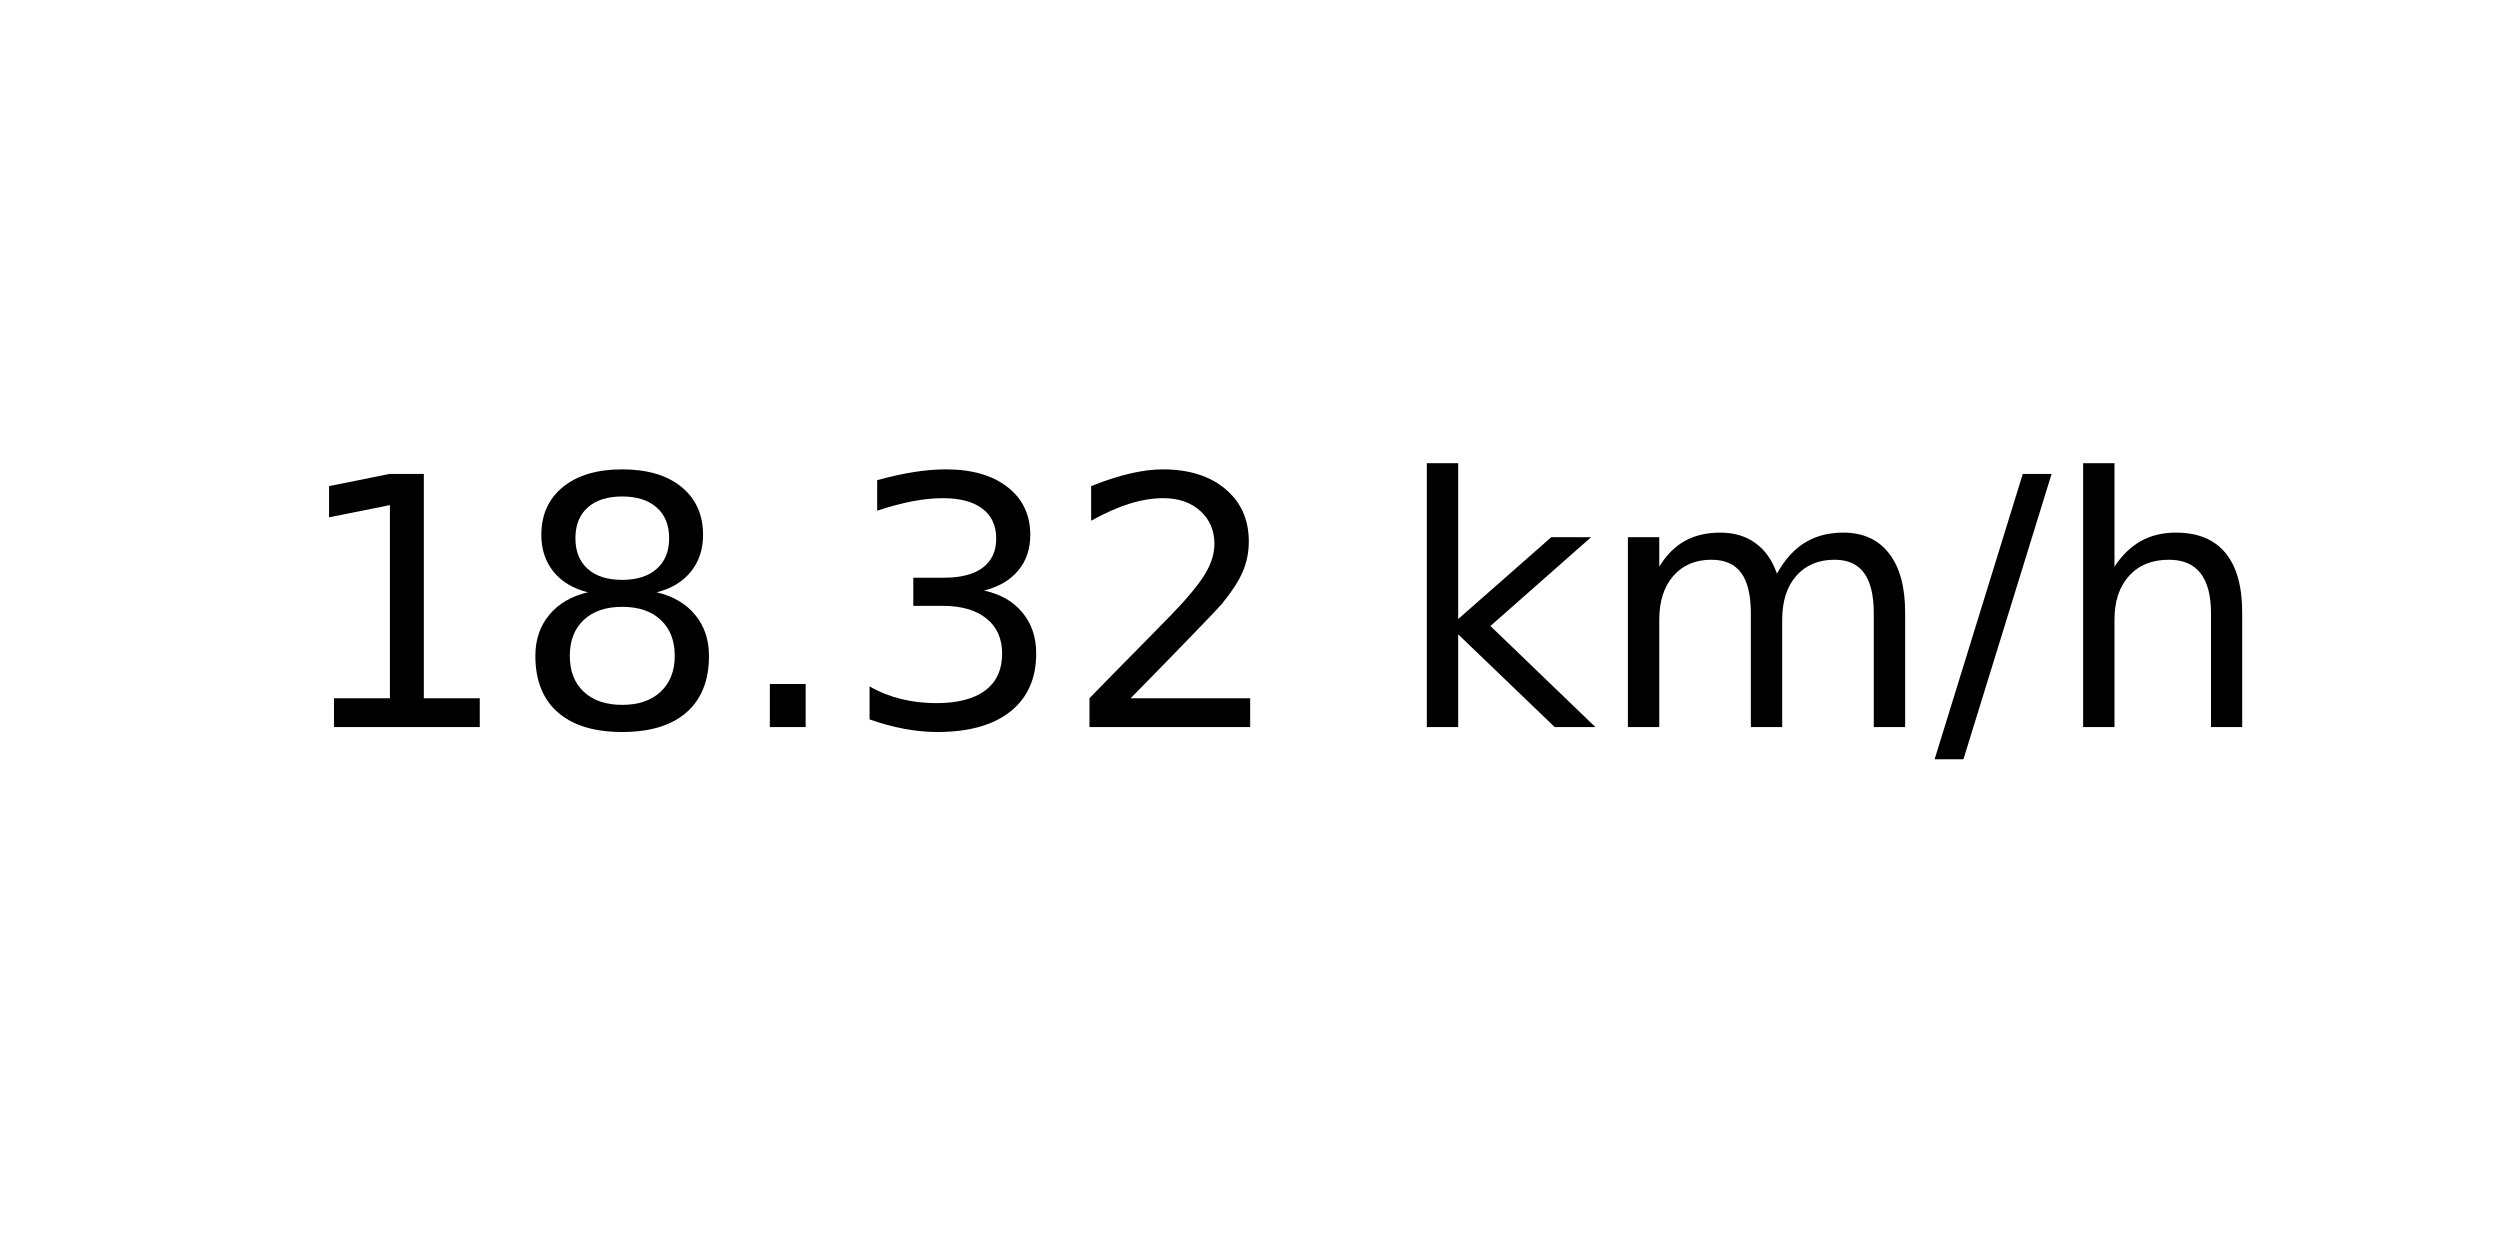
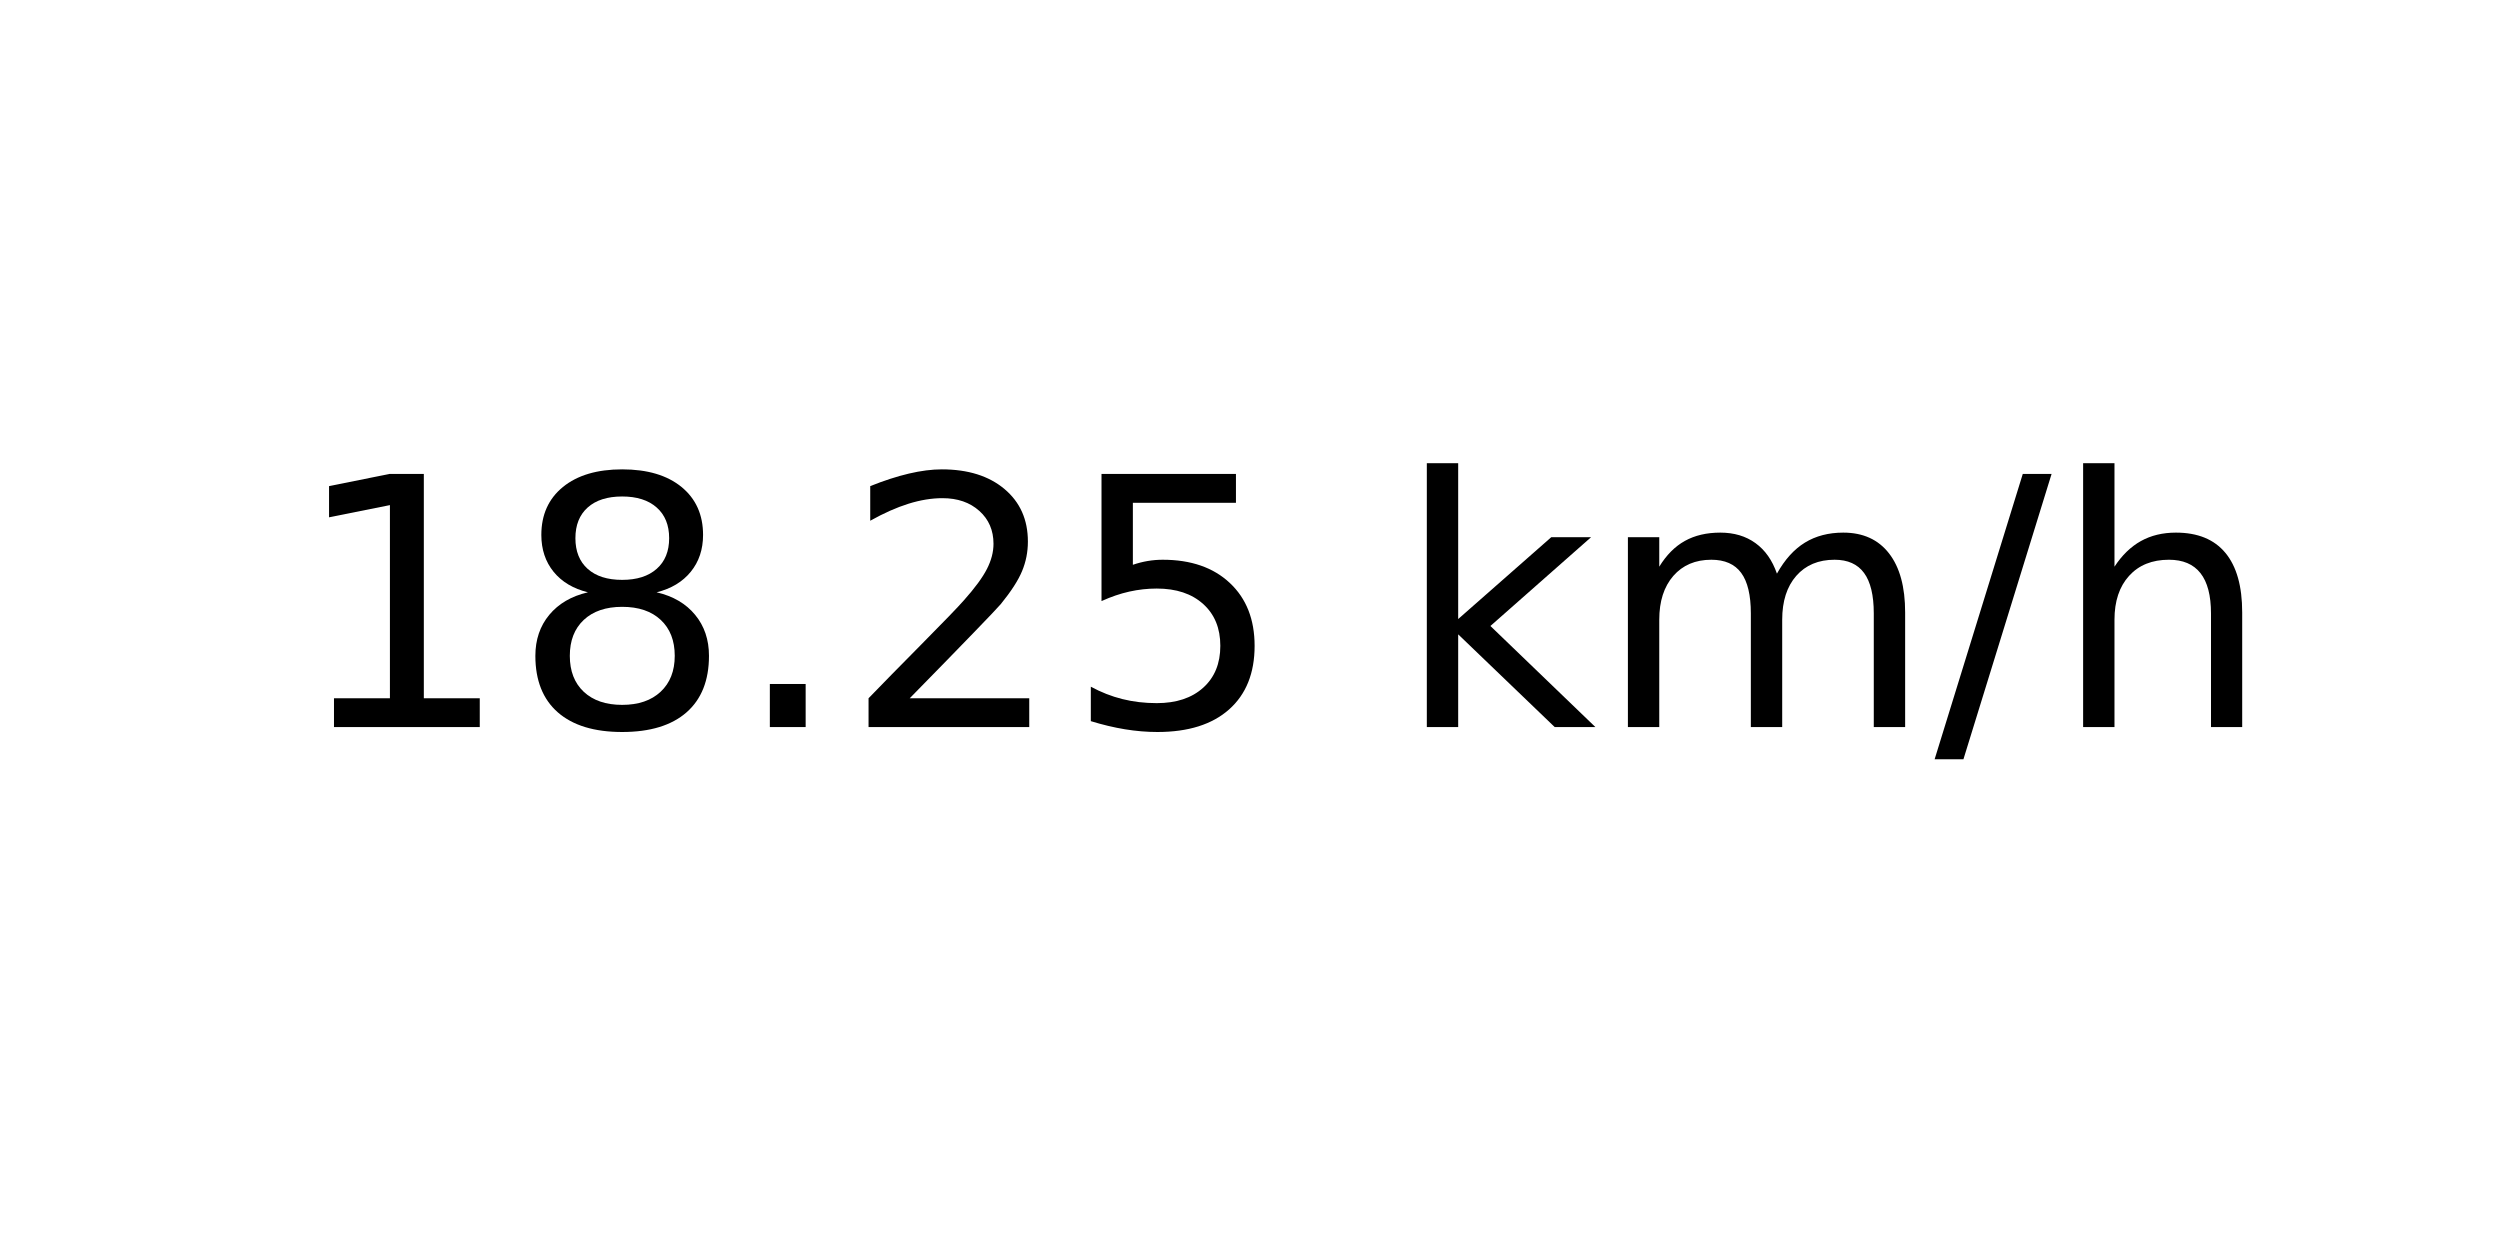
<svg xmlns="http://www.w3.org/2000/svg" xmlns:xlink="http://www.w3.org/1999/xlink" width="72pt" height="36pt" viewBox="0 0 72 36" version="1.1">
  <defs>
    <style type="text/css">*{stroke-linejoin: round; stroke-linecap: butt}</style>
  </defs>
  <g id="figure_1">
    <g id="axes_1">
      <g id="text_1">
        <g transform="translate(8.378125 20.93937) scale(0.1 -0.1)">
          <defs>
            <path id="DejaVuSans-31" d="M 794 531  L 1825 531  L 1825 4091  L 703 3866  L 703 4441  L 1819 4666  L 2450 4666  L 2450 531  L 3481 531  L 3481 0  L 794 0  L 794 531  z " transform="scale(0.015625)" />
            <path id="DejaVuSans-38" d="M 2034 2216  Q 1584 2216 1326 1975  Q 1069 1734 1069 1313  Q 1069 891 1326 650  Q 1584 409 2034 409  Q 2484 409 2743 651  Q 3003 894 3003 1313  Q 3003 1734 2745 1975  Q 2488 2216 2034 2216  z M 1403 2484  Q 997 2584 770 2862  Q 544 3141 544 3541  Q 544 4100 942 4425  Q 1341 4750 2034 4750  Q 2731 4750 3128 4425  Q 3525 4100 3525 3541  Q 3525 3141 3298 2862  Q 3072 2584 2669 2484  Q 3125 2378 3379 2068  Q 3634 1759 3634 1313  Q 3634 634 3220 271  Q 2806 -91 2034 -91  Q 1263 -91 848 271  Q 434 634 434 1313  Q 434 1759 690 2068  Q 947 2378 1403 2484  z M 1172 3481  Q 1172 3119 1398 2916  Q 1625 2713 2034 2713  Q 2441 2713 2670 2916  Q 2900 3119 2900 3481  Q 2900 3844 2670 4047  Q 2441 4250 2034 4250  Q 1625 4250 1398 4047  Q 1172 3844 1172 3481  z " transform="scale(0.015625)" />
            <path id="DejaVuSans-2e" d="M 684 794  L 1344 794  L 1344 0  L 684 0  L 684 794  z " transform="scale(0.015625)" />
-             <path id="DejaVuSans-33" d="M 2597 2516  Q 3050 2419 3304 2112  Q 3559 1806 3559 1356  Q 3559 666 3084 287  Q 2609 -91 1734 -91  Q 1441 -91 1130 -33  Q 819 25 488 141  L 488 750  Q 750 597 1062 519  Q 1375 441 1716 441  Q 2309 441 2620 675  Q 2931 909 2931 1356  Q 2931 1769 2642 2001  Q 2353 2234 1838 2234  L 1294 2234  L 1294 2753  L 1863 2753  Q 2328 2753 2575 2939  Q 2822 3125 2822 3475  Q 2822 3834 2567 4026  Q 2313 4219 1838 4219  Q 1578 4219 1281 4162  Q 984 4106 628 3988  L 628 4550  Q 988 4650 1302 4700  Q 1616 4750 1894 4750  Q 2613 4750 3031 4423  Q 3450 4097 3450 3541  Q 3450 3153 3228 2886  Q 3006 2619 2597 2516  z " transform="scale(0.015625)" />
            <path id="DejaVuSans-32" d="M 1228 531  L 3431 531  L 3431 0  L 469 0  L 469 531  Q 828 903 1448 1529  Q 2069 2156 2228 2338  Q 2531 2678 2651 2914  Q 2772 3150 2772 3378  Q 2772 3750 2511 3984  Q 2250 4219 1831 4219  Q 1534 4219 1204 4116  Q 875 4013 500 3803  L 500 4441  Q 881 4594 1212 4672  Q 1544 4750 1819 4750  Q 2544 4750 2975 4387  Q 3406 4025 3406 3419  Q 3406 3131 3298 2873  Q 3191 2616 2906 2266  Q 2828 2175 2409 1742  Q 1991 1309 1228 531  z " transform="scale(0.015625)" />
+             <path id="DejaVuSans-35" d="M 691 4666  L 3169 4666  L 3169 4134  L 1269 4134  L 1269 2991  Q 1406 3038 1543 3061  Q 1681 3084 1819 3084  Q 2600 3084 3056 2656  Q 3513 2228 3513 1497  Q 3513 744 3044 326  Q 2575 -91 1722 -91  Q 1428 -91 1123 -41  Q 819 9 494 109  L 494 744  Q 775 591 1075 516  Q 1375 441 1709 441  Q 2250 441 2565 725  Q 2881 1009 2881 1497  Q 2881 1984 2565 2268  Q 2250 2553 1709 2553  Q 1456 2553 1204 2497  Q 953 2441 691 2322  L 691 4666  z " transform="scale(0.015625)" />
            <path id="DejaVuSans-20" transform="scale(0.015625)" />
            <path id="DejaVuSans-6b" d="M 581 4863  L 1159 4863  L 1159 1991  L 2875 3500  L 3609 3500  L 1753 1863  L 3688 0  L 2938 0  L 1159 1709  L 1159 0  L 581 0  L 581 4863  z " transform="scale(0.015625)" />
            <path id="DejaVuSans-6d" d="M 3328 2828  Q 3544 3216 3844 3400  Q 4144 3584 4550 3584  Q 5097 3584 5394 3201  Q 5691 2819 5691 2113  L 5691 0  L 5113 0  L 5113 2094  Q 5113 2597 4934 2840  Q 4756 3084 4391 3084  Q 3944 3084 3684 2787  Q 3425 2491 3425 1978  L 3425 0  L 2847 0  L 2847 2094  Q 2847 2600 2669 2842  Q 2491 3084 2119 3084  Q 1678 3084 1418 2786  Q 1159 2488 1159 1978  L 1159 0  L 581 0  L 581 3500  L 1159 3500  L 1159 2956  Q 1356 3278 1631 3431  Q 1906 3584 2284 3584  Q 2666 3584 2933 3390  Q 3200 3197 3328 2828  z " transform="scale(0.015625)" />
            <path id="DejaVuSans-2f" d="M 1625 4666  L 2156 4666  L 531 -594  L 0 -594  L 1625 4666  z " transform="scale(0.015625)" />
            <path id="DejaVuSans-68" d="M 3513 2113  L 3513 0  L 2938 0  L 2938 2094  Q 2938 2591 2744 2837  Q 2550 3084 2163 3084  Q 1697 3084 1428 2787  Q 1159 2491 1159 1978  L 1159 0  L 581 0  L 581 4863  L 1159 4863  L 1159 2956  Q 1366 3272 1645 3428  Q 1925 3584 2291 3584  Q 2894 3584 3203 3211  Q 3513 2838 3513 2113  z " transform="scale(0.015625)" />
          </defs>
          <use xlink:href="#DejaVuSans-31" />
          <use xlink:href="#DejaVuSans-38" x="63.623" />
          <use xlink:href="#DejaVuSans-2e" x="127.246" />
-           <use xlink:href="#DejaVuSans-33" x="159.033" />
-           <use xlink:href="#DejaVuSans-32" x="222.656" />
+           <use xlink:href="#DejaVuSans-32" x="159.033" />
+           <use xlink:href="#DejaVuSans-35" x="222.656" />
          <use xlink:href="#DejaVuSans-20" x="286.279" />
          <use xlink:href="#DejaVuSans-6b" x="318.066" />
          <use xlink:href="#DejaVuSans-6d" x="375.977" />
          <use xlink:href="#DejaVuSans-2f" x="473.389" />
          <use xlink:href="#DejaVuSans-68" x="507.08" />
        </g>
      </g>
    </g>
  </g>
</svg>
